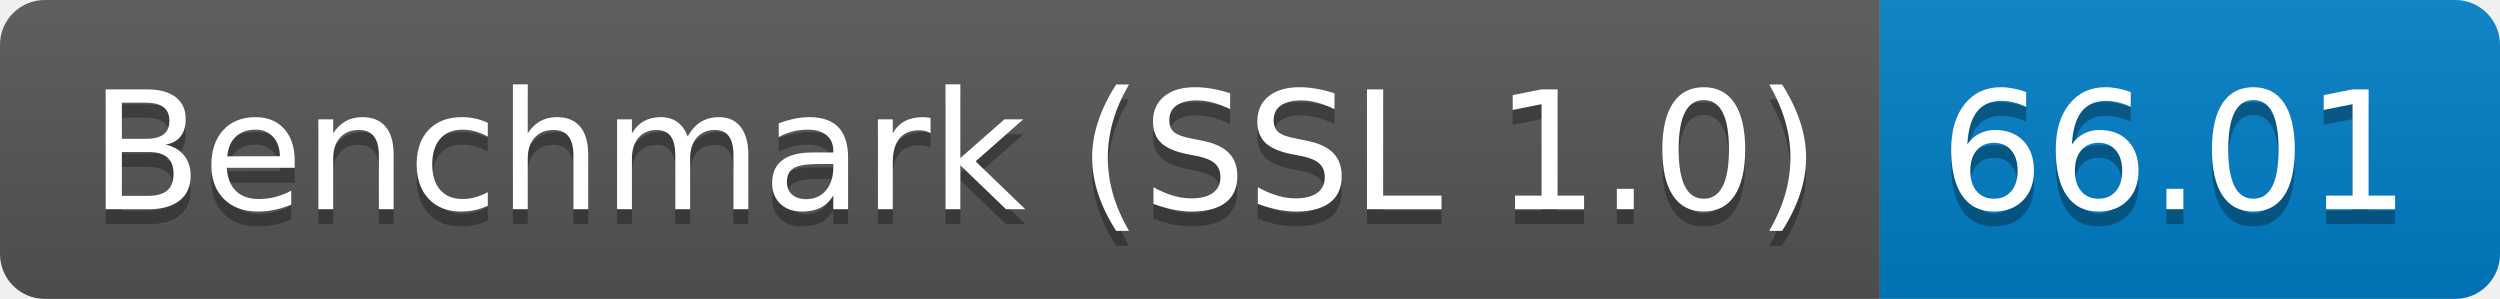
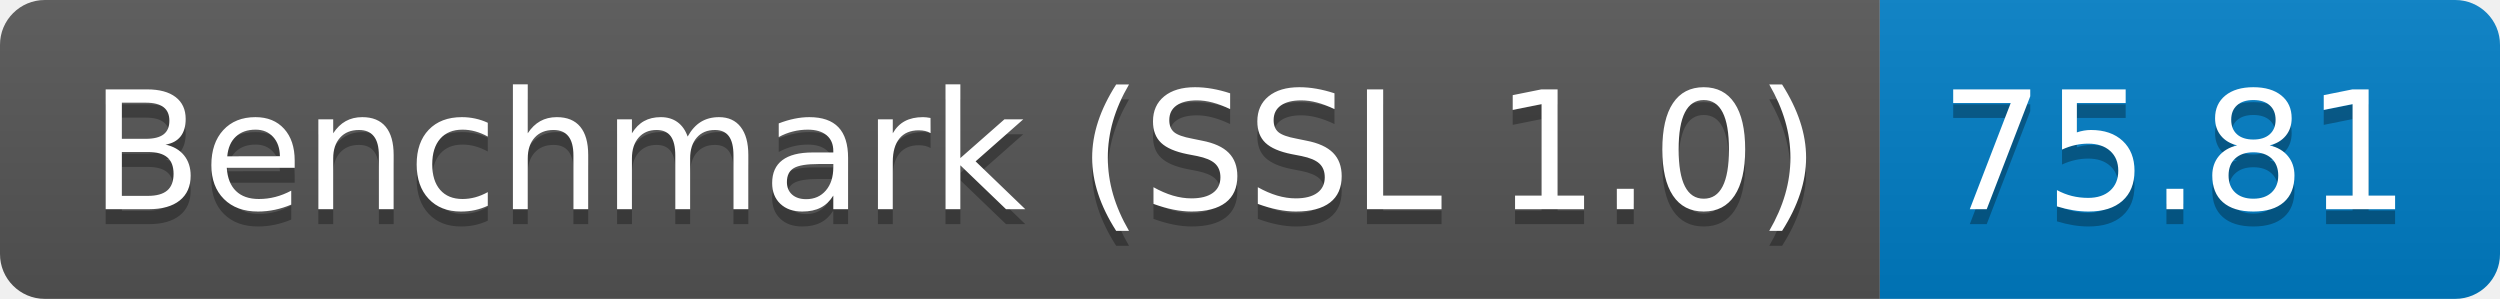
<svg xmlns="http://www.w3.org/2000/svg" height="20" width="167.3">
  <linearGradient id="smooth" x2="0" y2="100%">
    <stop offset="0" stop-color="#bbb" stop-opacity=".1" />
    <stop offset="1" stop-opacity=".1" />
  </linearGradient>
  <clipPath id="round">
    <rect fill="#fff" height="20" rx="3" width="167.3" />
  </clipPath>
  <g clip-path="url(#round)">
    <rect fill="#555" height="20" width="125.8" />
    <rect fill="#007ec6" height="20" width="41.5" x="125.8" />
    <rect fill="url(#smooth)" height="20" width="167.3" />
  </g>
  <g fill="#fff" font-family="DejaVu Sans,Verdana,Geneva,sans-serif" font-size="110" text-anchor="middle">
    <text fill="#010101" fill-opacity=".3" lengthAdjust="spacing" textLength="1158.0" transform="scale(0.1)" x="639.0" y="150">Benchmark (SSL 1.0)</text>
    <text lengthAdjust="spacing" textLength="1158.0" transform="scale(0.1)" x="639.0" y="140">Benchmark (SSL 1.0)</text>
-     <text fill="#010101" fill-opacity=".3" lengthAdjust="spacing" textLength="315.0" transform="scale(0.1)" x="1455.5" y="150">66.01</text>
-     <text lengthAdjust="spacing" textLength="315.0" transform="scale(0.1)" x="1455.5" y="140">66.01</text>
+     <text fill="#010101" fill-opacity=".3" lengthAdjust="spacing" textLength="315.0" transform="scale(0.1)" x="1455.5" y="150">75.81</text>
+     <text lengthAdjust="spacing" textLength="315.0" transform="scale(0.1)" x="1455.5" y="140">75.81</text>
  </g>
</svg>
